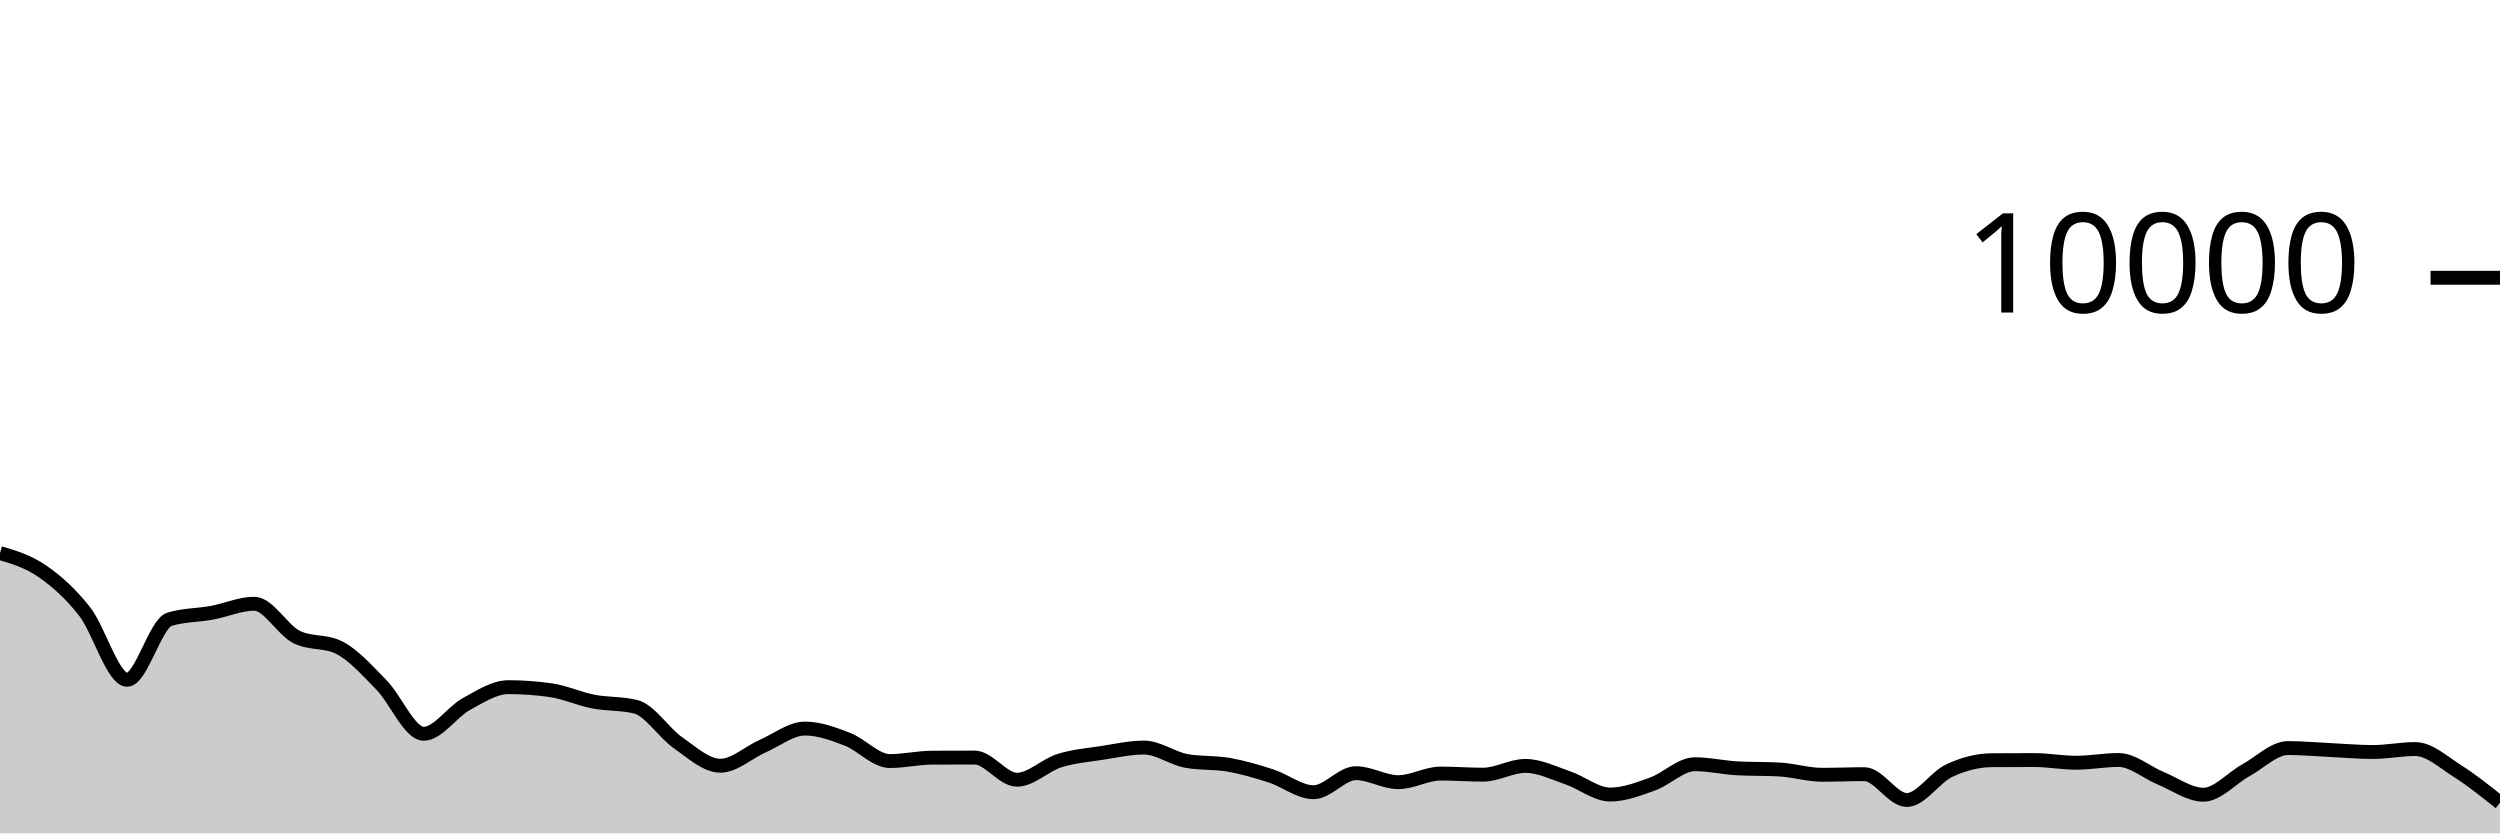
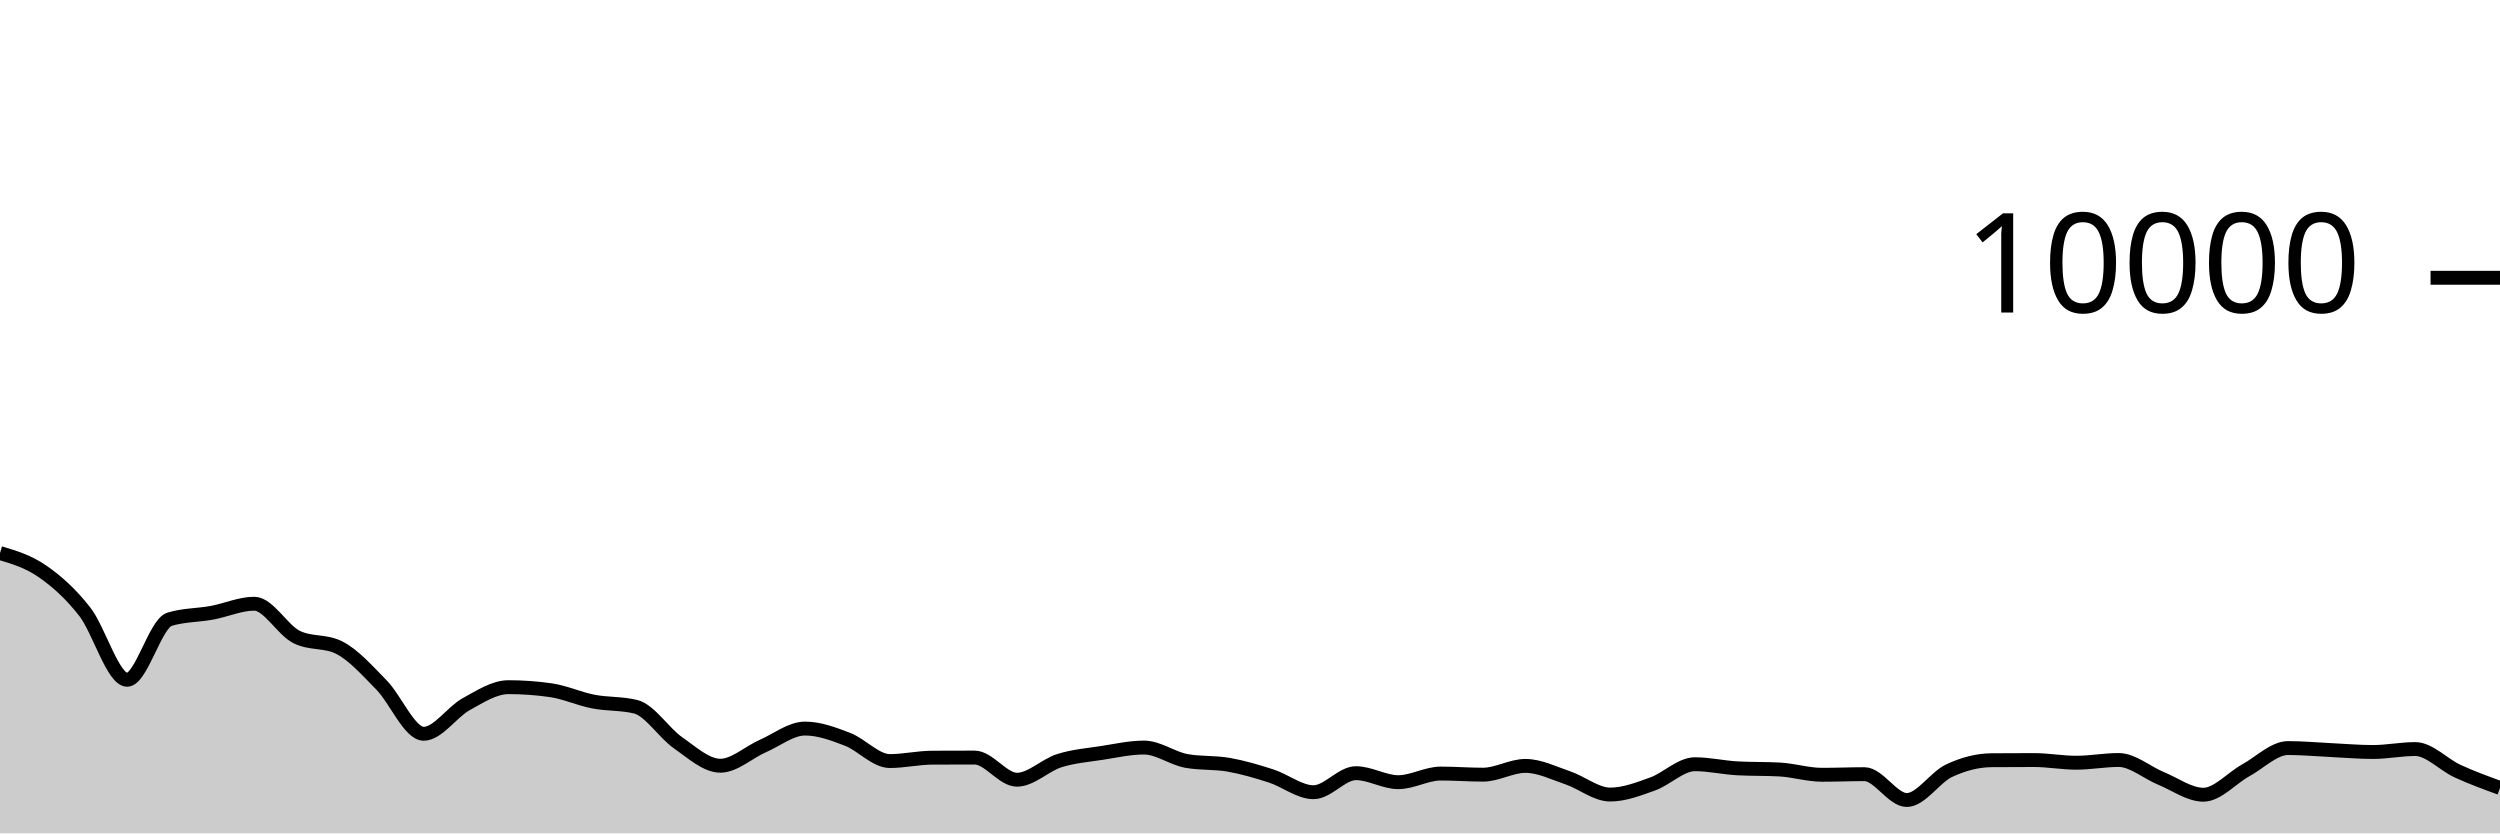
<svg xmlns="http://www.w3.org/2000/svg" viewBox="0 0 180 60">
  <g transform="translate(0,20)">
-     <path class="area" fill="rgba(0, 0, 0, 0.2)" d="M0,19.82C1.017,20.124,2.034,20.429,3.051,21.132C4.068,21.835,5.085,22.738,6.102,24.04C7.119,25.342,8.136,28.944,9.153,28.944C10.169,28.944,11.186,24.9,12.203,24.588C13.22,24.276,14.237,24.307,15.254,24.12C16.271,23.933,17.288,23.468,18.305,23.468C19.322,23.468,20.339,25.36,21.356,25.864C22.373,26.368,23.39,26.116,24.407,26.62C25.424,27.124,26.441,28.273,27.458,29.308C28.475,30.343,29.492,32.832,30.508,32.832C31.525,32.832,32.542,31.263,33.559,30.704C34.576,30.145,35.593,29.476,36.61,29.476C37.627,29.476,38.644,29.549,39.661,29.696C40.678,29.843,41.695,30.314,42.712,30.512C43.729,30.71,44.746,30.636,45.763,30.884C46.78,31.132,47.797,32.768,48.814,33.476C49.831,34.184,50.847,35.132,51.864,35.132C52.881,35.132,53.898,34.166,54.915,33.72C55.932,33.274,56.949,32.456,57.966,32.456C58.983,32.456,60,32.838,61.017,33.228C62.034,33.618,63.051,34.796,64.068,34.796C65.085,34.796,66.102,34.557,67.119,34.552C68.136,34.547,69.153,34.544,70.169,34.544C71.186,34.544,72.203,36.14,73.22,36.14C74.237,36.14,75.254,35.089,76.271,34.768C77.288,34.447,78.305,34.369,79.322,34.212C80.339,34.055,81.356,33.824,82.373,33.824C83.39,33.824,84.407,34.604,85.424,34.788C86.441,34.972,87.458,34.883,88.475,35.064C89.492,35.245,90.508,35.543,91.525,35.872C92.542,36.201,93.559,37.04,94.576,37.04C95.593,37.04,96.61,35.668,97.627,35.668C98.644,35.668,99.661,36.316,100.678,36.316C101.695,36.316,102.712,35.696,103.729,35.696C104.746,35.696,105.763,35.776,106.78,35.776C107.797,35.776,108.814,35.144,109.831,35.144C110.847,35.144,111.864,35.66,112.881,36.004C113.898,36.348,114.915,37.208,115.932,37.208C116.949,37.208,117.966,36.812,118.983,36.448C120,36.084,121.017,35.024,122.034,35.024C123.051,35.024,124.068,35.264,125.085,35.32C126.102,35.376,127.119,35.348,128.136,35.404C129.153,35.46,130.169,35.784,131.186,35.784C132.203,35.784,133.22,35.74,134.237,35.74C135.254,35.74,136.271,37.6,137.288,37.6C138.305,37.6,139.322,35.965,140.339,35.488C141.356,35.011,142.373,34.744,143.39,34.736C144.407,34.728,145.424,34.724,146.441,34.724C147.458,34.724,148.475,34.916,149.492,34.916C150.508,34.916,151.525,34.72,152.542,34.72C153.559,34.72,154.576,35.627,155.593,36.044C156.61,36.461,157.627,37.22,158.644,37.22C159.661,37.22,160.678,36.024,161.695,35.464C162.712,34.904,163.729,33.86,164.746,33.86C165.763,33.86,166.78,33.957,167.797,34.004C168.814,34.051,169.831,34.144,170.847,34.144C171.864,34.144,172.881,33.932,173.898,33.932C174.915,33.932,175.932,34.88,176.949,35.524C177.966,36.168,178.983,36.982,180,37.796L180,40C178.983,40,177.966,40,176.949,40C175.932,40,174.915,40,173.898,40C172.881,40,171.864,40,170.847,40C169.831,40,168.814,40,167.797,40C166.78,40,165.763,40,164.746,40C163.729,40,162.712,40,161.695,40C160.678,40,159.661,40,158.644,40C157.627,40,156.61,40,155.593,40C154.576,40,153.559,40,152.542,40C151.525,40,150.508,40,149.492,40C148.475,40,147.458,40,146.441,40C145.424,40,144.407,40,143.39,40C142.373,40,141.356,40,140.339,40C139.322,40,138.305,40,137.288,40C136.271,40,135.254,40,134.237,40C133.22,40,132.203,40,131.186,40C130.169,40,129.153,40,128.136,40C127.119,40,126.102,40,125.085,40C124.068,40,123.051,40,122.034,40C121.017,40,120,40,118.983,40C117.966,40,116.949,40,115.932,40C114.915,40,113.898,40,112.881,40C111.864,40,110.847,40,109.831,40C108.814,40,107.797,40,106.78,40C105.763,40,104.746,40,103.729,40C102.712,40,101.695,40,100.678,40C99.661,40,98.644,40,97.627,40C96.61,40,95.593,40,94.576,40C93.559,40,92.542,40,91.525,40C90.508,40,89.492,40,88.475,40C87.458,40,86.441,40,85.424,40C84.407,40,83.39,40,82.373,40C81.356,40,80.339,40,79.322,40C78.305,40,77.288,40,76.271,40C75.254,40,74.237,40,73.22,40C72.203,40,71.186,40,70.169,40C69.153,40,68.136,40,67.119,40C66.102,40,65.085,40,64.068,40C63.051,40,62.034,40,61.017,40C60,40,58.983,40,57.966,40C56.949,40,55.932,40,54.915,40C53.898,40,52.881,40,51.864,40C50.847,40,49.831,40,48.814,40C47.797,40,46.78,40,45.763,40C44.746,40,43.729,40,42.712,40C41.695,40,40.678,40,39.661,40C38.644,40,37.627,40,36.61,40C35.593,40,34.576,40,33.559,40C32.542,40,31.525,40,30.508,40C29.492,40,28.475,40,27.458,40C26.441,40,25.424,40,24.407,40C23.39,40,22.373,40,21.356,40C20.339,40,19.322,40,18.305,40C17.288,40,16.271,40,15.254,40C14.237,40,13.22,40,12.203,40C11.186,40,10.169,40,9.153,40C8.136,40,7.119,40,6.102,40C5.085,40,4.068,40,3.051,40C2.034,40,1.017,40,0,40Z" />
-     <path class="line" stroke="black" fill="none" d="M0,19.82C1.017,20.124,2.034,20.429,3.051,21.132C4.068,21.835,5.085,22.738,6.102,24.04C7.119,25.342,8.136,28.944,9.153,28.944C10.169,28.944,11.186,24.9,12.203,24.588C13.22,24.276,14.237,24.307,15.254,24.12C16.271,23.933,17.288,23.468,18.305,23.468C19.322,23.468,20.339,25.36,21.356,25.864C22.373,26.368,23.39,26.116,24.407,26.62C25.424,27.124,26.441,28.273,27.458,29.308C28.475,30.343,29.492,32.832,30.508,32.832C31.525,32.832,32.542,31.263,33.559,30.704C34.576,30.145,35.593,29.476,36.61,29.476C37.627,29.476,38.644,29.549,39.661,29.696C40.678,29.843,41.695,30.314,42.712,30.512C43.729,30.71,44.746,30.636,45.763,30.884C46.78,31.132,47.797,32.768,48.814,33.476C49.831,34.184,50.847,35.132,51.864,35.132C52.881,35.132,53.898,34.166,54.915,33.72C55.932,33.274,56.949,32.456,57.966,32.456C58.983,32.456,60,32.838,61.017,33.228C62.034,33.618,63.051,34.796,64.068,34.796C65.085,34.796,66.102,34.557,67.119,34.552C68.136,34.547,69.153,34.544,70.169,34.544C71.186,34.544,72.203,36.14,73.22,36.14C74.237,36.14,75.254,35.089,76.271,34.768C77.288,34.447,78.305,34.369,79.322,34.212C80.339,34.055,81.356,33.824,82.373,33.824C83.39,33.824,84.407,34.604,85.424,34.788C86.441,34.972,87.458,34.883,88.475,35.064C89.492,35.245,90.508,35.543,91.525,35.872C92.542,36.201,93.559,37.04,94.576,37.04C95.593,37.04,96.61,35.668,97.627,35.668C98.644,35.668,99.661,36.316,100.678,36.316C101.695,36.316,102.712,35.696,103.729,35.696C104.746,35.696,105.763,35.776,106.78,35.776C107.797,35.776,108.814,35.144,109.831,35.144C110.847,35.144,111.864,35.66,112.881,36.004C113.898,36.348,114.915,37.208,115.932,37.208C116.949,37.208,117.966,36.812,118.983,36.448C120,36.084,121.017,35.024,122.034,35.024C123.051,35.024,124.068,35.264,125.085,35.32C126.102,35.376,127.119,35.348,128.136,35.404C129.153,35.46,130.169,35.784,131.186,35.784C132.203,35.784,133.22,35.74,134.237,35.74C135.254,35.74,136.271,37.6,137.288,37.6C138.305,37.6,139.322,35.965,140.339,35.488C141.356,35.011,142.373,34.744,143.39,34.736C144.407,34.728,145.424,34.724,146.441,34.724C147.458,34.724,148.475,34.916,149.492,34.916C150.508,34.916,151.525,34.72,152.542,34.72C153.559,34.72,154.576,35.627,155.593,36.044C156.61,36.461,157.627,37.22,158.644,37.22C159.661,37.22,160.678,36.024,161.695,35.464C162.712,34.904,163.729,33.86,164.746,33.86C165.763,33.86,166.78,33.957,167.797,34.004C168.814,34.051,169.831,34.144,170.847,34.144C171.864,34.144,172.881,33.932,173.898,33.932C174.915,33.932,175.932,34.88,176.949,35.524C177.966,36.168,178.983,36.982,180,37.796" />
+     <path class="area" fill="rgba(0, 0, 0, 0.2)" d="M0,19.82C1.017,20.124,2.034,20.429,3.051,21.132C4.068,21.835,5.085,22.738,6.102,24.04C7.119,25.342,8.136,28.944,9.153,28.944C10.169,28.944,11.186,24.9,12.203,24.588C13.22,24.276,14.237,24.307,15.254,24.12C16.271,23.933,17.288,23.468,18.305,23.468C19.322,23.468,20.339,25.36,21.356,25.864C22.373,26.368,23.39,26.116,24.407,26.62C25.424,27.124,26.441,28.273,27.458,29.308C28.475,30.343,29.492,32.832,30.508,32.832C31.525,32.832,32.542,31.263,33.559,30.704C34.576,30.145,35.593,29.476,36.61,29.476C37.627,29.476,38.644,29.549,39.661,29.696C40.678,29.843,41.695,30.314,42.712,30.512C43.729,30.71,44.746,30.636,45.763,30.884C46.78,31.132,47.797,32.768,48.814,33.476C49.831,34.184,50.847,35.132,51.864,35.132C52.881,35.132,53.898,34.166,54.915,33.72C55.932,33.274,56.949,32.456,57.966,32.456C58.983,32.456,60,32.838,61.017,33.228C62.034,33.618,63.051,34.796,64.068,34.796C65.085,34.796,66.102,34.557,67.119,34.552C68.136,34.547,69.153,34.544,70.169,34.544C71.186,34.544,72.203,36.14,73.22,36.14C74.237,36.14,75.254,35.089,76.271,34.768C77.288,34.447,78.305,34.369,79.322,34.212C80.339,34.055,81.356,33.824,82.373,33.824C83.39,33.824,84.407,34.604,85.424,34.788C86.441,34.972,87.458,34.883,88.475,35.064C89.492,35.245,90.508,35.543,91.525,35.872C92.542,36.201,93.559,37.04,94.576,37.04C95.593,37.04,96.61,35.668,97.627,35.668C98.644,35.668,99.661,36.316,100.678,36.316C101.695,36.316,102.712,35.696,103.729,35.696C104.746,35.696,105.763,35.776,106.78,35.776C107.797,35.776,108.814,35.144,109.831,35.144C110.847,35.144,111.864,35.66,112.881,36.004C113.898,36.348,114.915,37.208,115.932,37.208C116.949,37.208,117.966,36.812,118.983,36.448C120,36.084,121.017,35.024,122.034,35.024C123.051,35.024,124.068,35.264,125.085,35.32C126.102,35.376,127.119,35.348,128.136,35.404C129.153,35.46,130.169,35.784,131.186,35.784C132.203,35.784,133.22,35.74,134.237,35.74C135.254,35.74,136.271,37.6,137.288,37.6C138.305,37.6,139.322,35.965,140.339,35.488C141.356,35.011,142.373,34.744,143.39,34.736C144.407,34.728,145.424,34.724,146.441,34.724C147.458,34.724,148.475,34.916,149.492,34.916C150.508,34.916,151.525,34.72,152.542,34.72C153.559,34.72,154.576,35.627,155.593,36.044C156.61,36.461,157.627,37.22,158.644,37.22C159.661,37.22,160.678,36.024,161.695,35.464C162.712,34.904,163.729,33.86,164.746,33.86C165.763,33.86,166.78,33.957,167.797,34.004C168.814,34.051,169.831,34.144,170.847,34.144C171.864,34.144,172.881,33.932,173.898,33.932C174.915,33.932,175.932,35.057,176.949,35.524C177.966,35.991,178.983,36.361,180,36.732L180,40C178.983,40,177.966,40,176.949,40C175.932,40,174.915,40,173.898,40C172.881,40,171.864,40,170.847,40C169.831,40,168.814,40,167.797,40C166.78,40,165.763,40,164.746,40C163.729,40,162.712,40,161.695,40C160.678,40,159.661,40,158.644,40C157.627,40,156.61,40,155.593,40C154.576,40,153.559,40,152.542,40C151.525,40,150.508,40,149.492,40C148.475,40,147.458,40,146.441,40C145.424,40,144.407,40,143.39,40C142.373,40,141.356,40,140.339,40C139.322,40,138.305,40,137.288,40C136.271,40,135.254,40,134.237,40C133.22,40,132.203,40,131.186,40C130.169,40,129.153,40,128.136,40C127.119,40,126.102,40,125.085,40C124.068,40,123.051,40,122.034,40C121.017,40,120,40,118.983,40C117.966,40,116.949,40,115.932,40C114.915,40,113.898,40,112.881,40C111.864,40,110.847,40,109.831,40C108.814,40,107.797,40,106.78,40C105.763,40,104.746,40,103.729,40C102.712,40,101.695,40,100.678,40C99.661,40,98.644,40,97.627,40C96.61,40,95.593,40,94.576,40C93.559,40,92.542,40,91.525,40C90.508,40,89.492,40,88.475,40C87.458,40,86.441,40,85.424,40C84.407,40,83.39,40,82.373,40C81.356,40,80.339,40,79.322,40C78.305,40,77.288,40,76.271,40C75.254,40,74.237,40,73.22,40C72.203,40,71.186,40,70.169,40C69.153,40,68.136,40,67.119,40C66.102,40,65.085,40,64.068,40C63.051,40,62.034,40,61.017,40C60,40,58.983,40,57.966,40C56.949,40,55.932,40,54.915,40C53.898,40,52.881,40,51.864,40C50.847,40,49.831,40,48.814,40C47.797,40,46.78,40,45.763,40C44.746,40,43.729,40,42.712,40C41.695,40,40.678,40,39.661,40C38.644,40,37.627,40,36.61,40C35.593,40,34.576,40,33.559,40C32.542,40,31.525,40,30.508,40C29.492,40,28.475,40,27.458,40C26.441,40,25.424,40,24.407,40C23.39,40,22.373,40,21.356,40C20.339,40,19.322,40,18.305,40C17.288,40,16.271,40,15.254,40C14.237,40,13.22,40,12.203,40C11.186,40,10.169,40,9.153,40C8.136,40,7.119,40,6.102,40C5.085,40,4.068,40,3.051,40C2.034,40,1.017,40,0,40Z" />
+     <path class="line" stroke="black" fill="none" d="M0,19.82C1.017,20.124,2.034,20.429,3.051,21.132C4.068,21.835,5.085,22.738,6.102,24.04C7.119,25.342,8.136,28.944,9.153,28.944C10.169,28.944,11.186,24.9,12.203,24.588C13.22,24.276,14.237,24.307,15.254,24.12C16.271,23.933,17.288,23.468,18.305,23.468C19.322,23.468,20.339,25.36,21.356,25.864C22.373,26.368,23.39,26.116,24.407,26.62C25.424,27.124,26.441,28.273,27.458,29.308C28.475,30.343,29.492,32.832,30.508,32.832C31.525,32.832,32.542,31.263,33.559,30.704C34.576,30.145,35.593,29.476,36.61,29.476C37.627,29.476,38.644,29.549,39.661,29.696C40.678,29.843,41.695,30.314,42.712,30.512C43.729,30.71,44.746,30.636,45.763,30.884C46.78,31.132,47.797,32.768,48.814,33.476C49.831,34.184,50.847,35.132,51.864,35.132C52.881,35.132,53.898,34.166,54.915,33.72C55.932,33.274,56.949,32.456,57.966,32.456C58.983,32.456,60,32.838,61.017,33.228C62.034,33.618,63.051,34.796,64.068,34.796C65.085,34.796,66.102,34.557,67.119,34.552C68.136,34.547,69.153,34.544,70.169,34.544C71.186,34.544,72.203,36.14,73.22,36.14C74.237,36.14,75.254,35.089,76.271,34.768C77.288,34.447,78.305,34.369,79.322,34.212C80.339,34.055,81.356,33.824,82.373,33.824C83.39,33.824,84.407,34.604,85.424,34.788C86.441,34.972,87.458,34.883,88.475,35.064C89.492,35.245,90.508,35.543,91.525,35.872C92.542,36.201,93.559,37.04,94.576,37.04C95.593,37.04,96.61,35.668,97.627,35.668C98.644,35.668,99.661,36.316,100.678,36.316C101.695,36.316,102.712,35.696,103.729,35.696C104.746,35.696,105.763,35.776,106.78,35.776C107.797,35.776,108.814,35.144,109.831,35.144C110.847,35.144,111.864,35.66,112.881,36.004C113.898,36.348,114.915,37.208,115.932,37.208C116.949,37.208,117.966,36.812,118.983,36.448C120,36.084,121.017,35.024,122.034,35.024C123.051,35.024,124.068,35.264,125.085,35.32C126.102,35.376,127.119,35.348,128.136,35.404C129.153,35.46,130.169,35.784,131.186,35.784C132.203,35.784,133.22,35.74,134.237,35.74C135.254,35.74,136.271,37.6,137.288,37.6C138.305,37.6,139.322,35.965,140.339,35.488C141.356,35.011,142.373,34.744,143.39,34.736C144.407,34.728,145.424,34.724,146.441,34.724C147.458,34.724,148.475,34.916,149.492,34.916C150.508,34.916,151.525,34.72,152.542,34.72C153.559,34.72,154.576,35.627,155.593,36.044C156.61,36.461,157.627,37.22,158.644,37.22C159.661,37.22,160.678,36.024,161.695,35.464C162.712,34.904,163.729,33.86,164.746,33.86C165.763,33.86,166.78,33.957,167.797,34.004C168.814,34.051,169.831,34.144,170.847,34.144C171.864,34.144,172.881,33.932,173.898,33.932C174.915,33.932,175.932,35.057,176.949,35.524C177.966,35.991,178.983,36.361,180,36.732" />
    <path class="axis-ceiling" stroke-width="1" stroke="black" fill="none" d="M175,0L180,0" />
    <text class="axis-ceiling-label" font-family="sans-serif" text-anchor="end" font-size="10px" x="170" y="2.5">10000</text>
  </g>
</svg>
